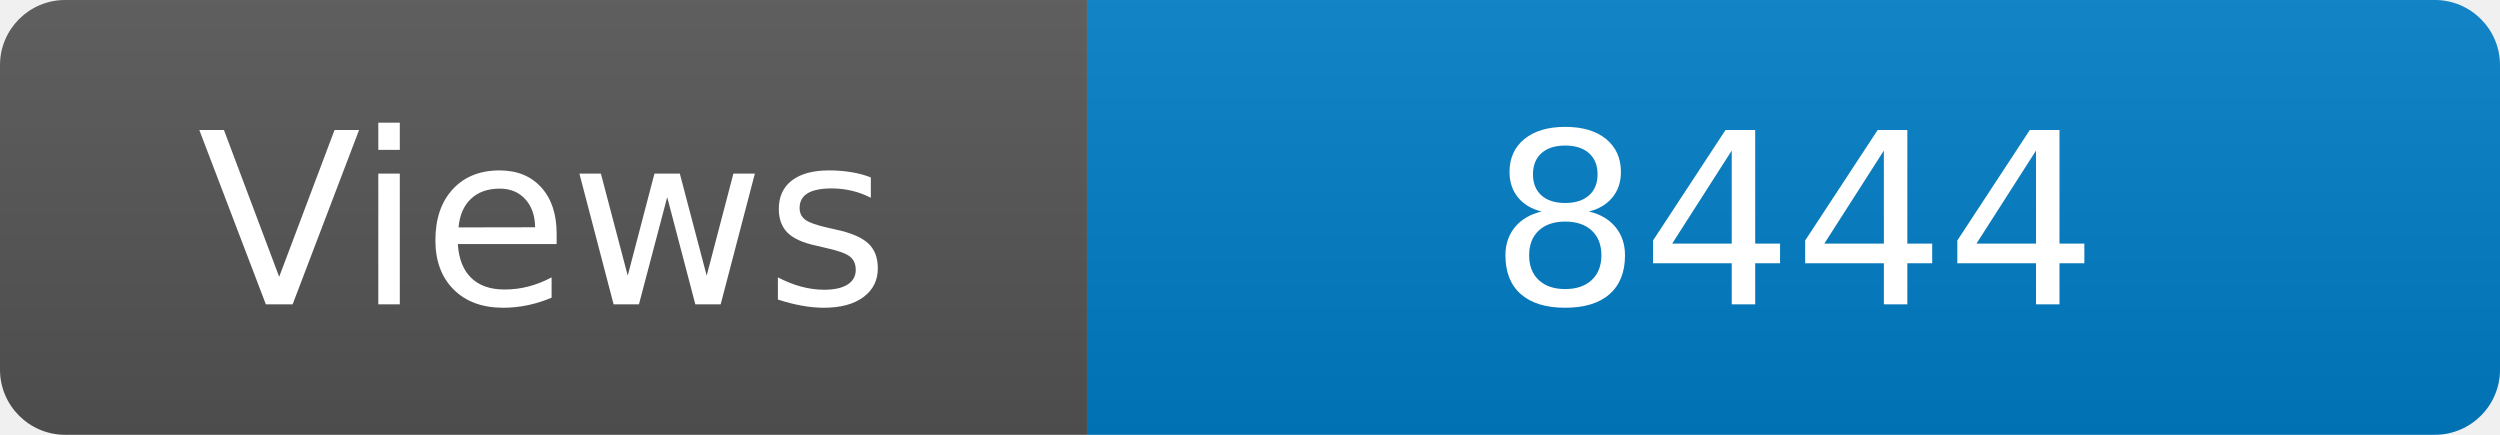
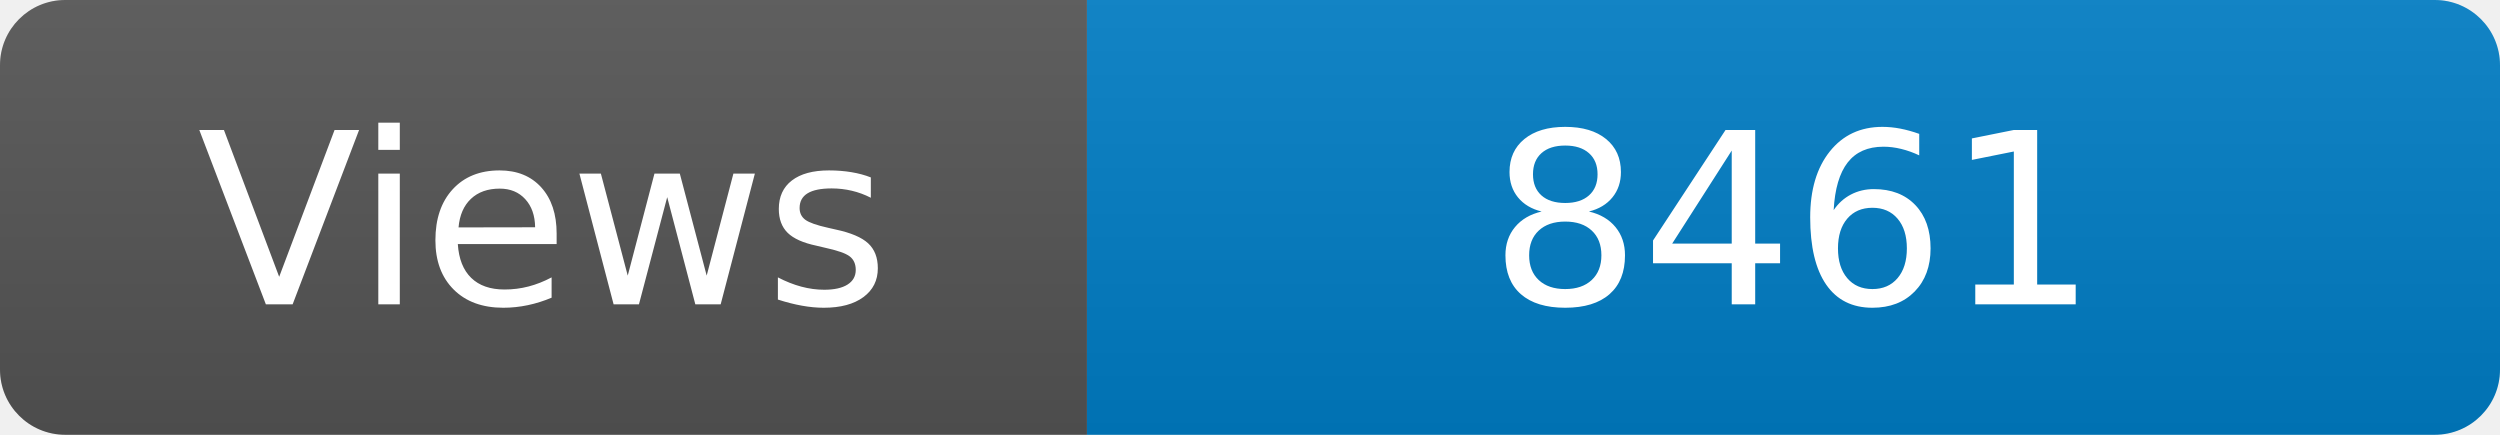
<svg xmlns="http://www.w3.org/2000/svg" width="115" height="20" role="img" aria-label="Maintained?: yes">
  <linearGradient id="s" x2="0" y2="100%">
    <stop offset="0" stop-color="#bbb" stop-opacity=".1" />
    <stop offset="1" stop-opacity=".1" />
  </linearGradient>
  <clipPath id="r">
    <rect width="115" height="20" rx="3" fill="#fff" />
  </clipPath>
  <g clip-path="url(#r)">
    <rect width="50" height="20" fill="#555" />
    <rect x="50" width="160" height="20" fill="#007ec6" />
    <rect width="115" height="20" fill="url(#s)" />
  </g>
  <g fill="#fff" text-anchor="middle" font-family="Verdana,Geneva,DejaVu Sans,sans-serif" font-size="110">
    <text x="250" y="140" transform="scale(.1)" fill="#fff">Views</text>
-     <text x="825" y="140" transform="scale(.1)" fill="#fff">8444</text>
+     <text x="825" y="140" transform="scale(.1)" fill="#fff">8461</text>
  </g>
</svg>
